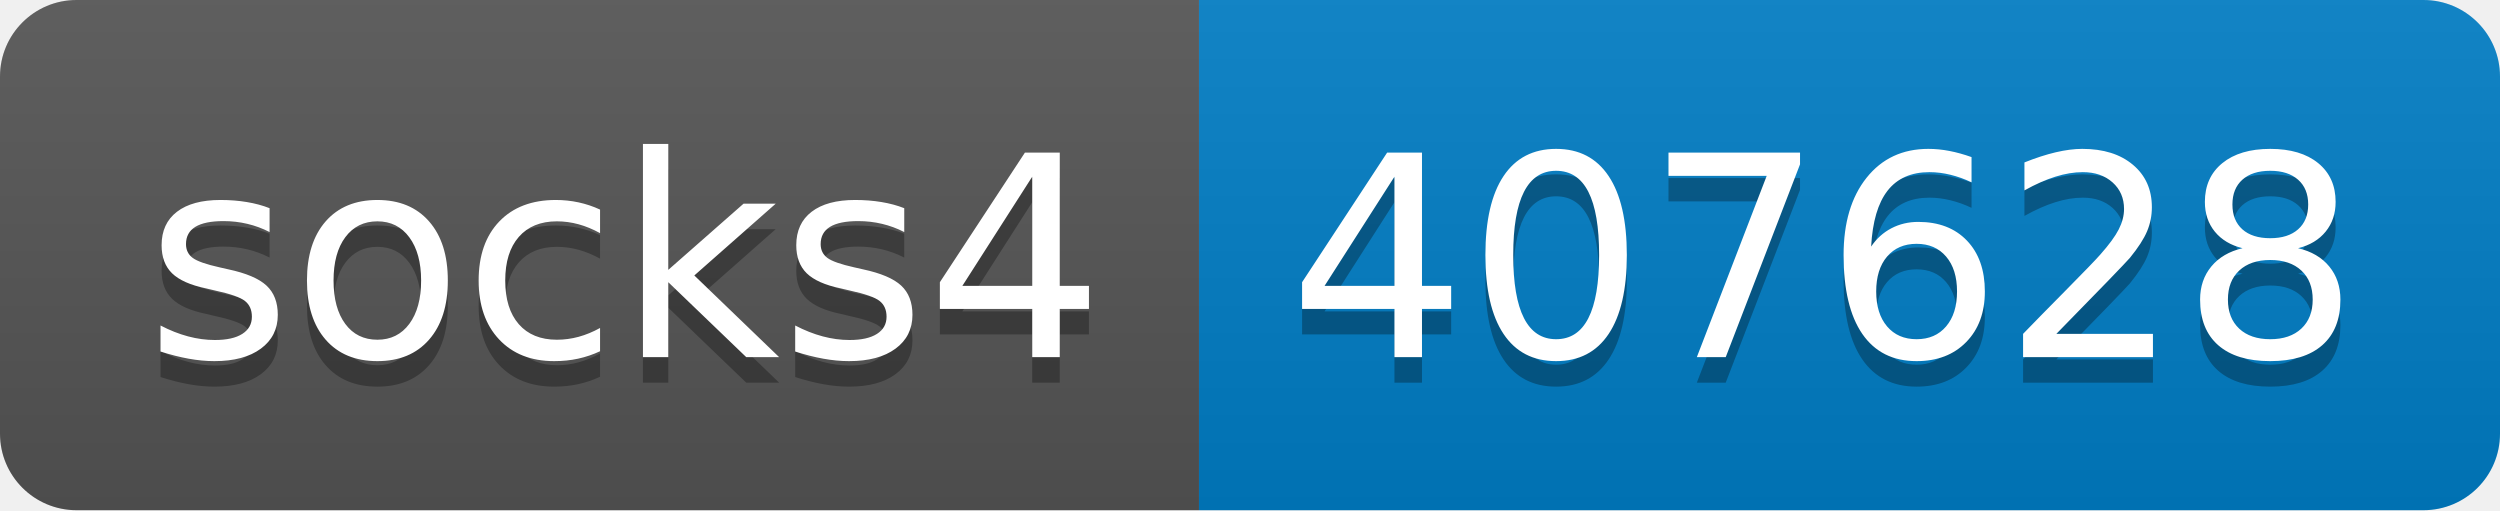
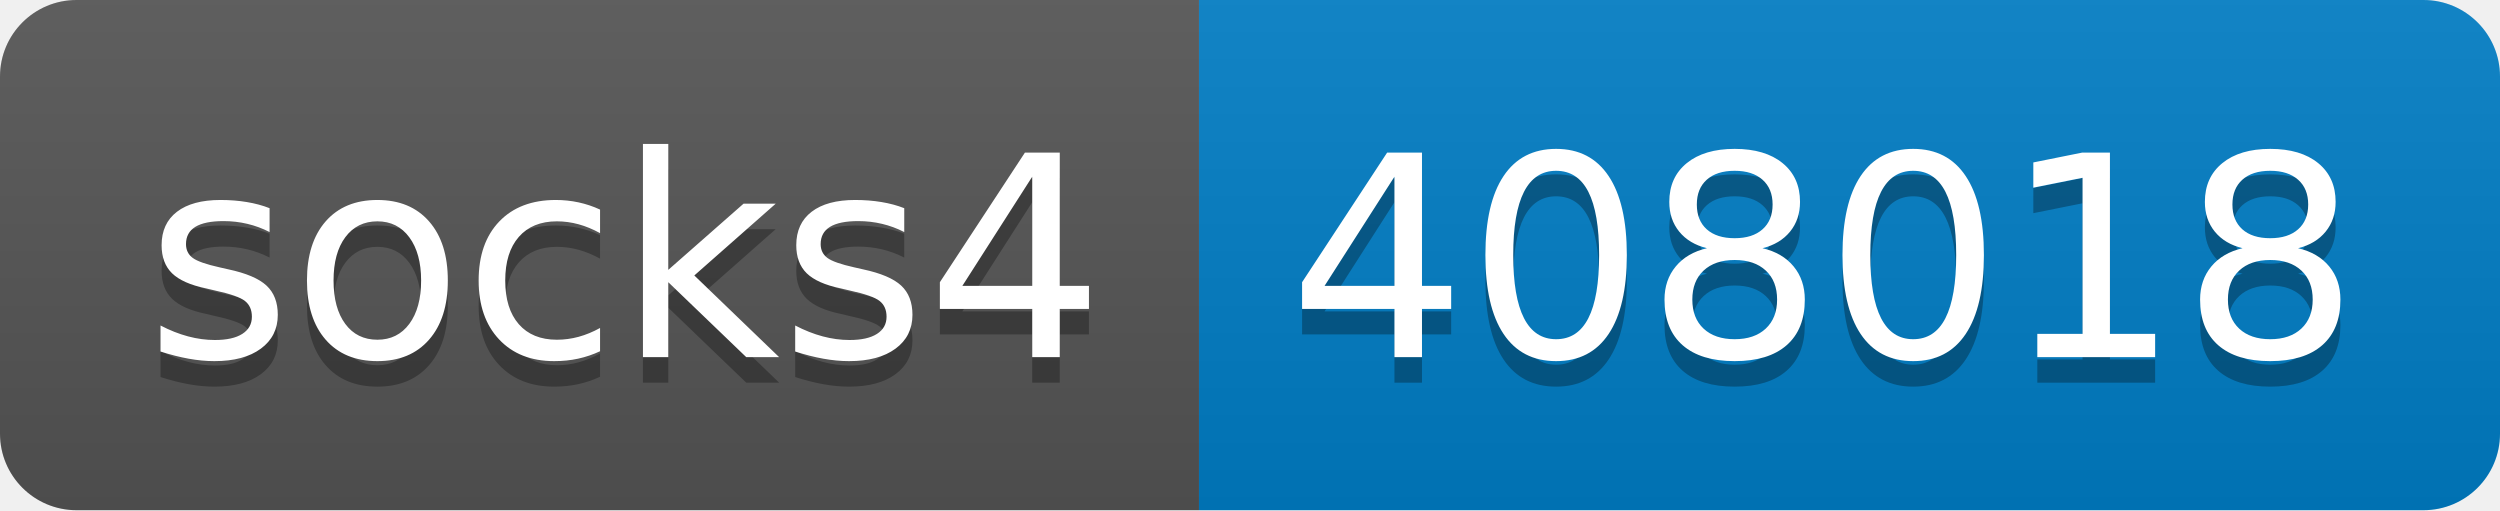
- <svg xmlns="http://www.w3.org/2000/svg" width="98" height="20" role="img" aria-label="socks4: 407628">
+ <svg xmlns="http://www.w3.org/2000/svg" width="98" height="20" role="img" aria-label="socks4: 408018">
  <linearGradient id="s" x2="0" y2="100%">
    <stop offset="0" stop-color="#bbb" stop-opacity=".1" />
    <stop offset="1" stop-opacity=".1" />
  </linearGradient>
  <clipPath id="r">
    <rect width="98" height="20" rx="3" fill="#fff" />
  </clipPath>
  <g clip-path="url(#r)">
    <rect width="47" height="20" fill="#555" />
    <rect x="47" width="51" height="20" fill="#007ec6" />
    <rect width="98" height="20" fill="url(#s)" />
  </g>
  <g fill="#fff" text-anchor="middle" font-family="Verdana,Geneva,DejaVu Sans,sans-serif" text-rendering="geometricPrecision" font-size="110">
    <text aria-hidden="true" x="245" y="150" fill="#010101" fill-opacity=".3" transform="scale(.1)" textLength="370">socks4</text>
    <text x="245" y="140" transform="scale(.1)" fill="#fff" textLength="370">socks4</text>
-     <text aria-hidden="true" x="715" y="150" fill="#010101" fill-opacity=".3" transform="scale(.1)" textLength="410">407628</text>
-     <text x="715" y="140" transform="scale(.1)" fill="#fff" textLength="410">407628</text>
+     <text aria-hidden="true" x="715" y="150" fill="#010101" fill-opacity=".3" transform="scale(.1)" textLength="410">408018</text>
+     <text x="715" y="140" transform="scale(.1)" fill="#fff" textLength="410">408018</text>
  </g>
</svg>
